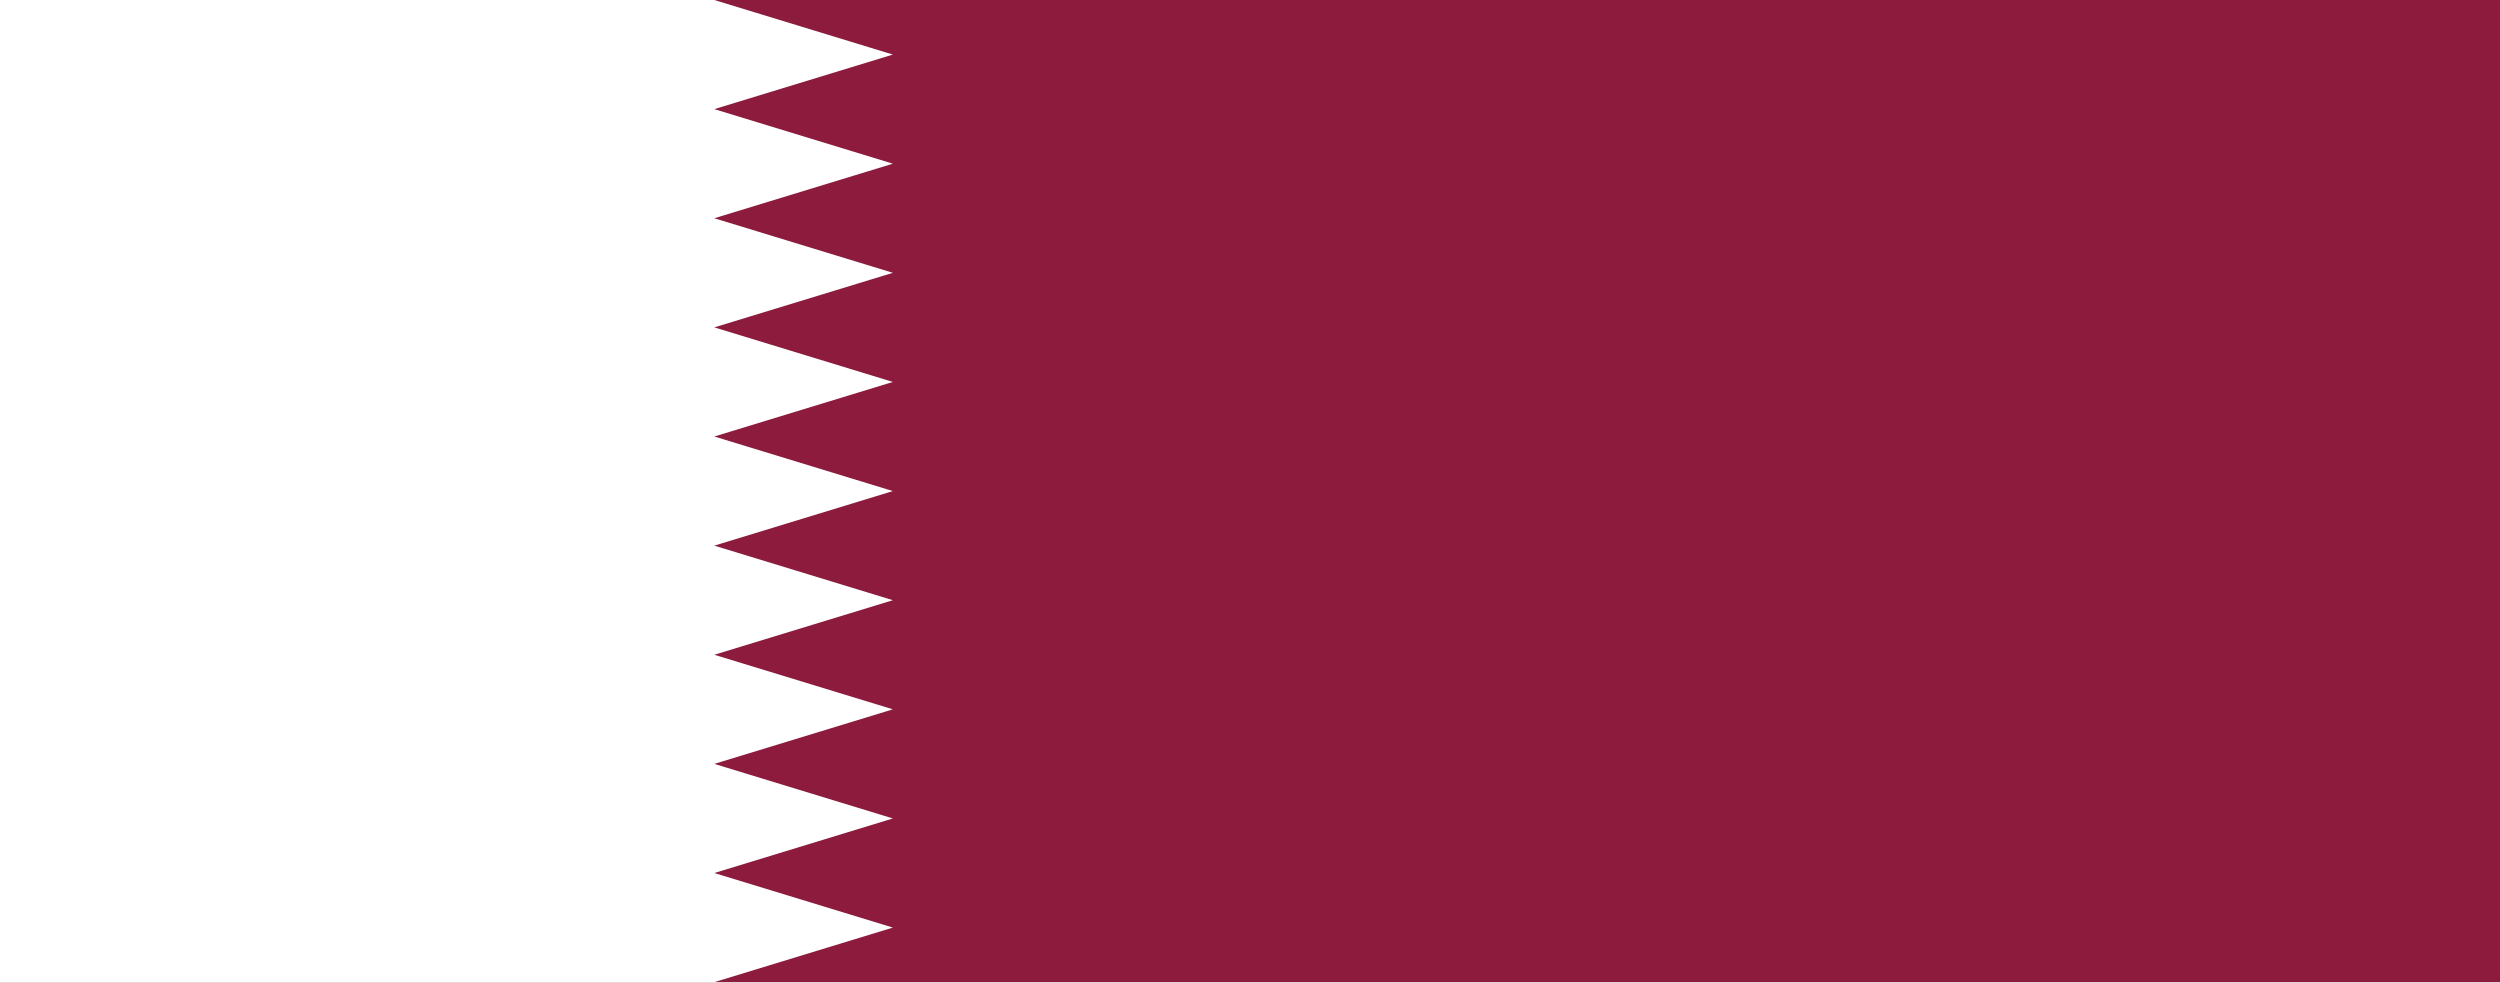
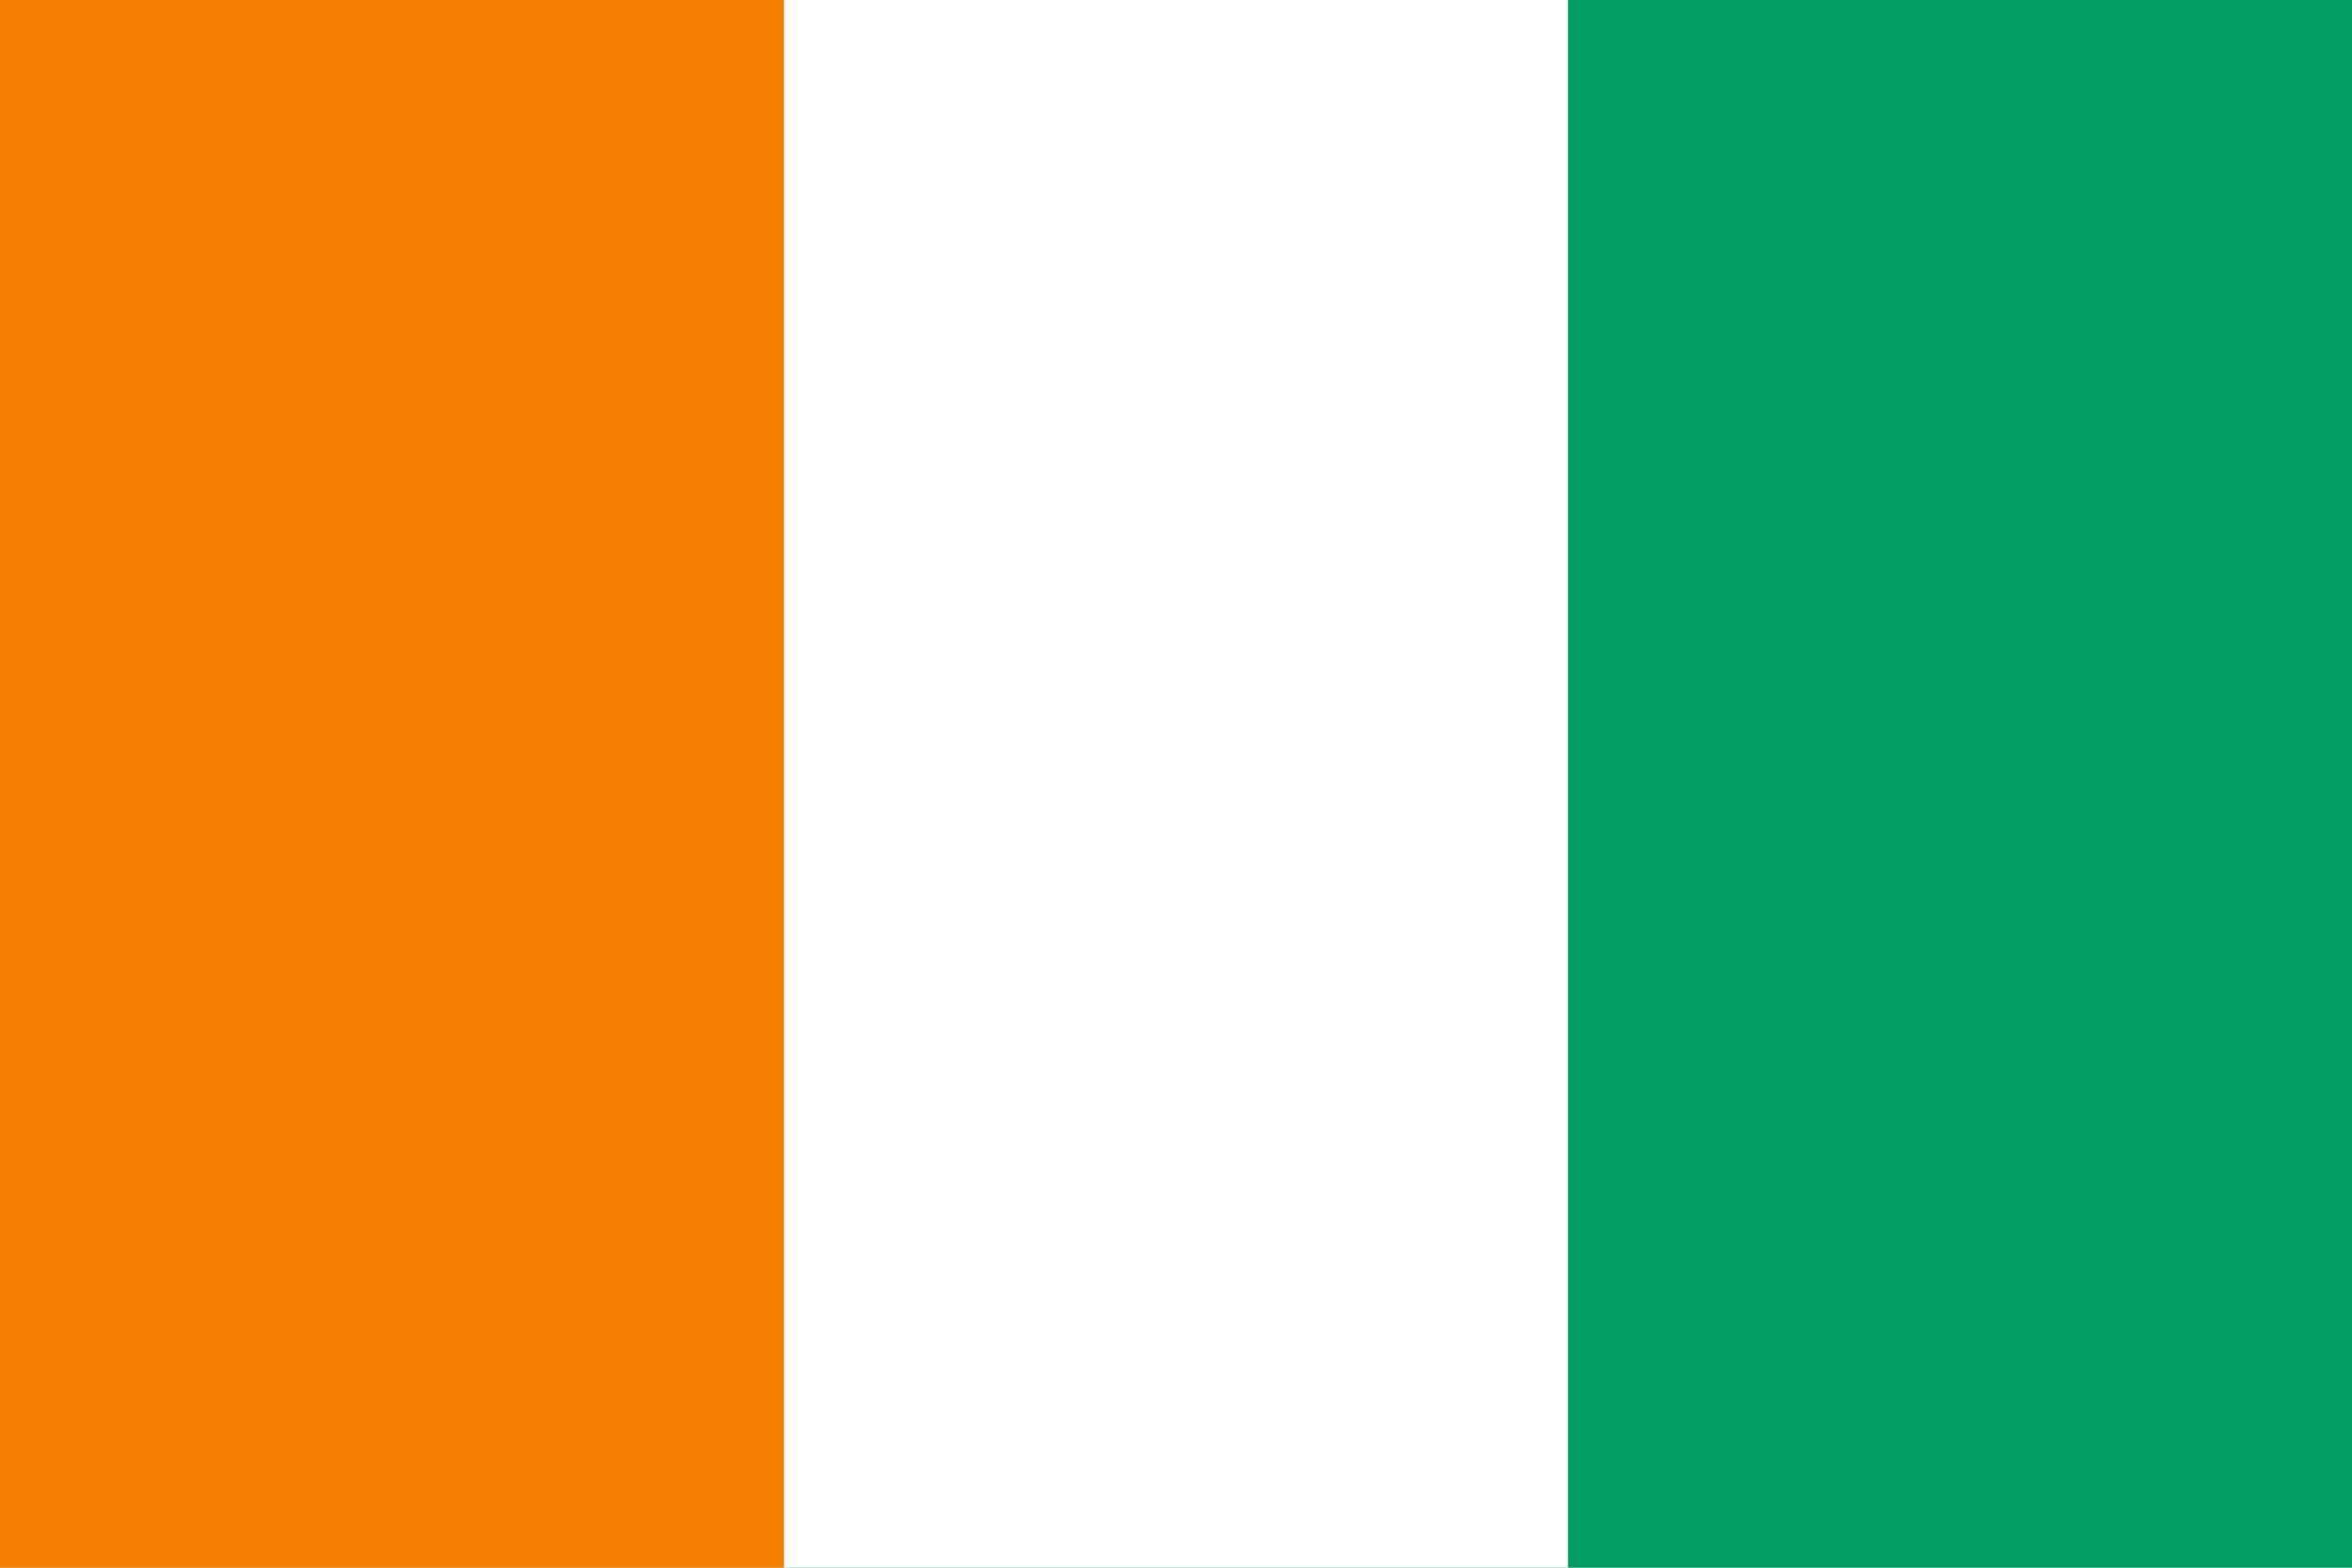
- <svg xmlns="http://www.w3.org/2000/svg" viewBox="0 0 1400 550">
-   <path fill="#8d1b3d" d="M0 0h1400v550H0z" />
-   <path d="M400 550H0V0h400l100 30.556L400 61.11l100 30.556-100 30.555 100 30.556-100 30.555 100 30.556-100 30.555L500 275l-100 30.556 100 30.555-100 30.556 100 30.555-100 30.556 100 30.555-100 30.556 100 30.555z" fill="#fff" />
+ <svg xmlns="http://www.w3.org/2000/svg" viewBox="0 0 3 2">
+   <path fill="#009e60" d="M0 0h3v2H0z" />
+   <path fill="#fff" d="M0 0h2v2H0z" />
+   <path fill="#f77f00" d="M0 0h1v2H0z" />
</svg>
